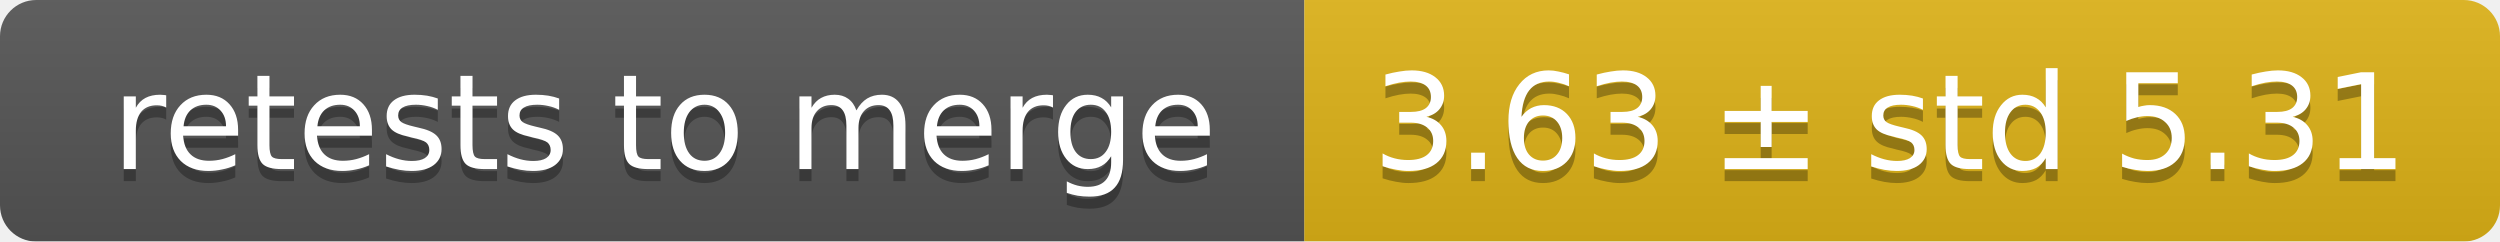
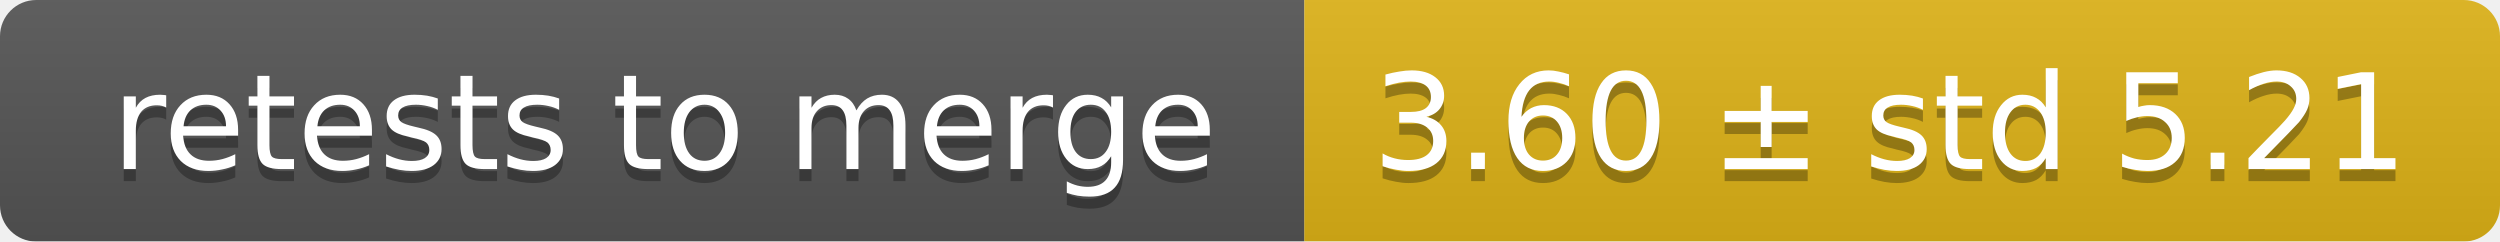
<svg xmlns="http://www.w3.org/2000/svg" width="207" height="20">
  <linearGradient id="smooth" x2="0" y2="100%">
    <stop offset="0" stop-color="#bbb" stop-opacity=".1" />
    <stop offset="1" stop-opacity=".1" />
  </linearGradient>
  <mask id="round">
    <rect width="207" height="20" rx="3" fill="#fff" />
  </mask>
  <g mask="url(#round)">
    <rect width="108" height="20" fill="#555" />
    <rect x="108" width="99" height="20" fill="#dfb317" />
    <rect width="207" height="20" fill="url(#smooth)" />
  </g>
  <g fill="#fff" text-anchor="middle" font-family="DejaVu Sans,Verdana,Geneva,sans-serif" font-size="11">
    <text x="55" y="15" fill="#010101" fill-opacity=".3">retests to merge</text>
    <text x="55" y="14">retests to merge</text>
-     <text x="156.5" y="15" fill="#010101" fill-opacity=".3">3.63 ± std 5.31</text>
-     <text x="156.5" y="14">3.63 ± std 5.31</text>
+     <text x="156.5" y="15" fill="#010101" fill-opacity=".3">3.60 ± std 5.21</text>
+     <text x="156.5" y="14">3.60 ± std 5.21</text>
  </g>
</svg>
